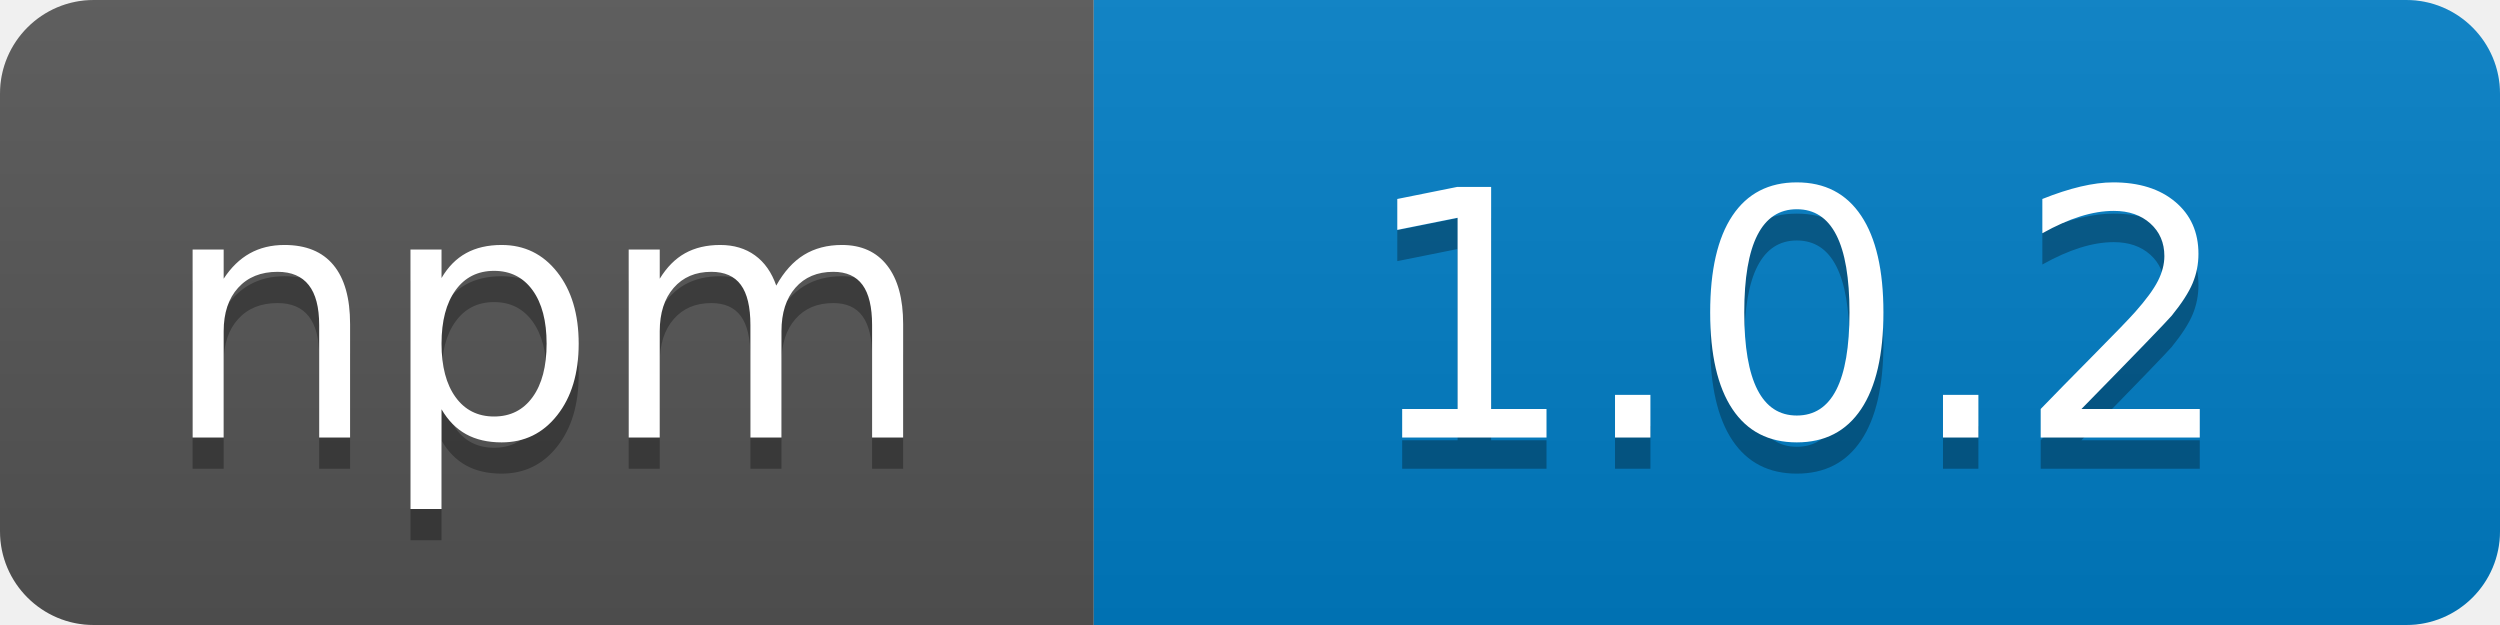
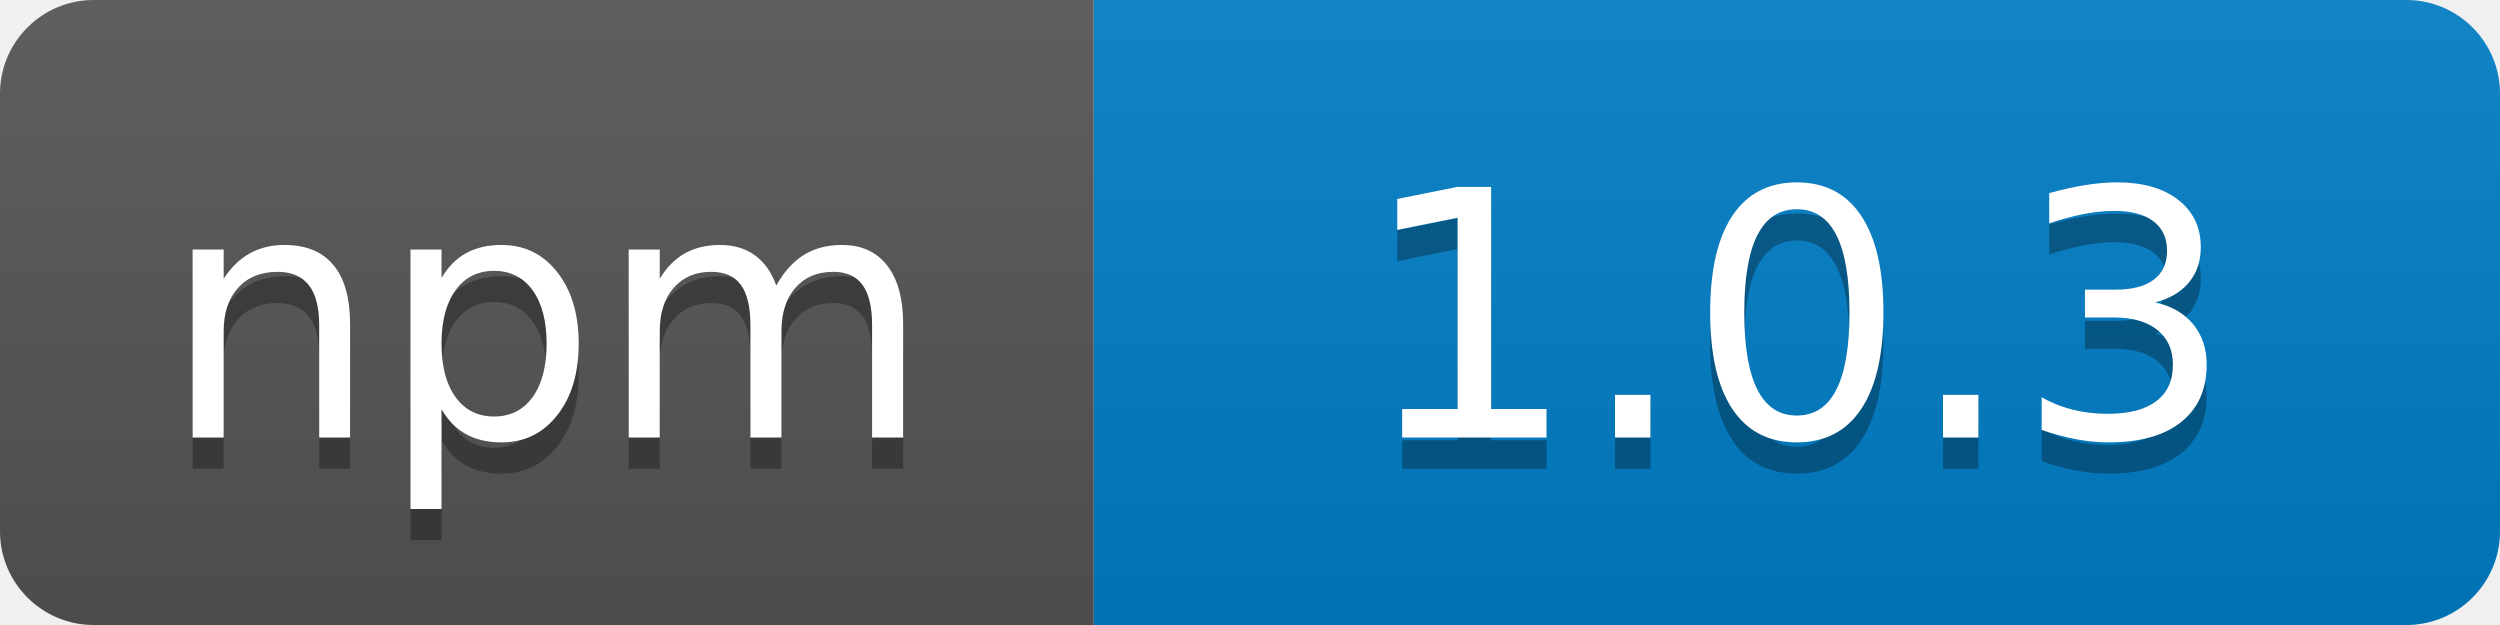
<svg xmlns="http://www.w3.org/2000/svg" width="80" height="20">
  <linearGradient id="b" x2="0" y2="100%">
    <stop offset="0" stop-color="#bbb" stop-opacity=".1" />
    <stop offset="1" stop-opacity=".1" />
  </linearGradient>
  <clipPath id="a">
    <rect width="80" height="20" rx="3" fill="#fff" />
  </clipPath>
  <g clip-path="url(#a)">
    <path fill="#555" d="M0 0h35v20H0z" />
    <path fill="#007ec6" d="M35 0h45v20H35z" />
    <path fill="url(#b)" d="M0 0h80v20H0z" />
  </g>
  <g fill="#fff" text-anchor="middle" font-family="DejaVu Sans,Verdana,Geneva,sans-serif" font-size="110">
    <text x="175" y="150" fill="#010101" fill-opacity=".3" transform="scale(.1)" textLength="250">npm</text>
    <text x="175" y="140" transform="scale(.1)" textLength="250">npm</text>
-     <text x="575" y="150" fill="#010101" fill-opacity=".3" transform="scale(.1)" textLength="300">1.0.2</text>
-     <text x="575" y="140" transform="scale(.1)" textLength="300">1.0.2</text>
+     <text x="575" y="150" fill="#010101" fill-opacity=".3" transform="scale(.1)" textLength="300">1.0.3</text>
+     <text x="575" y="140" transform="scale(.1)" textLength="300">1.0.3</text>
  </g>
</svg>
